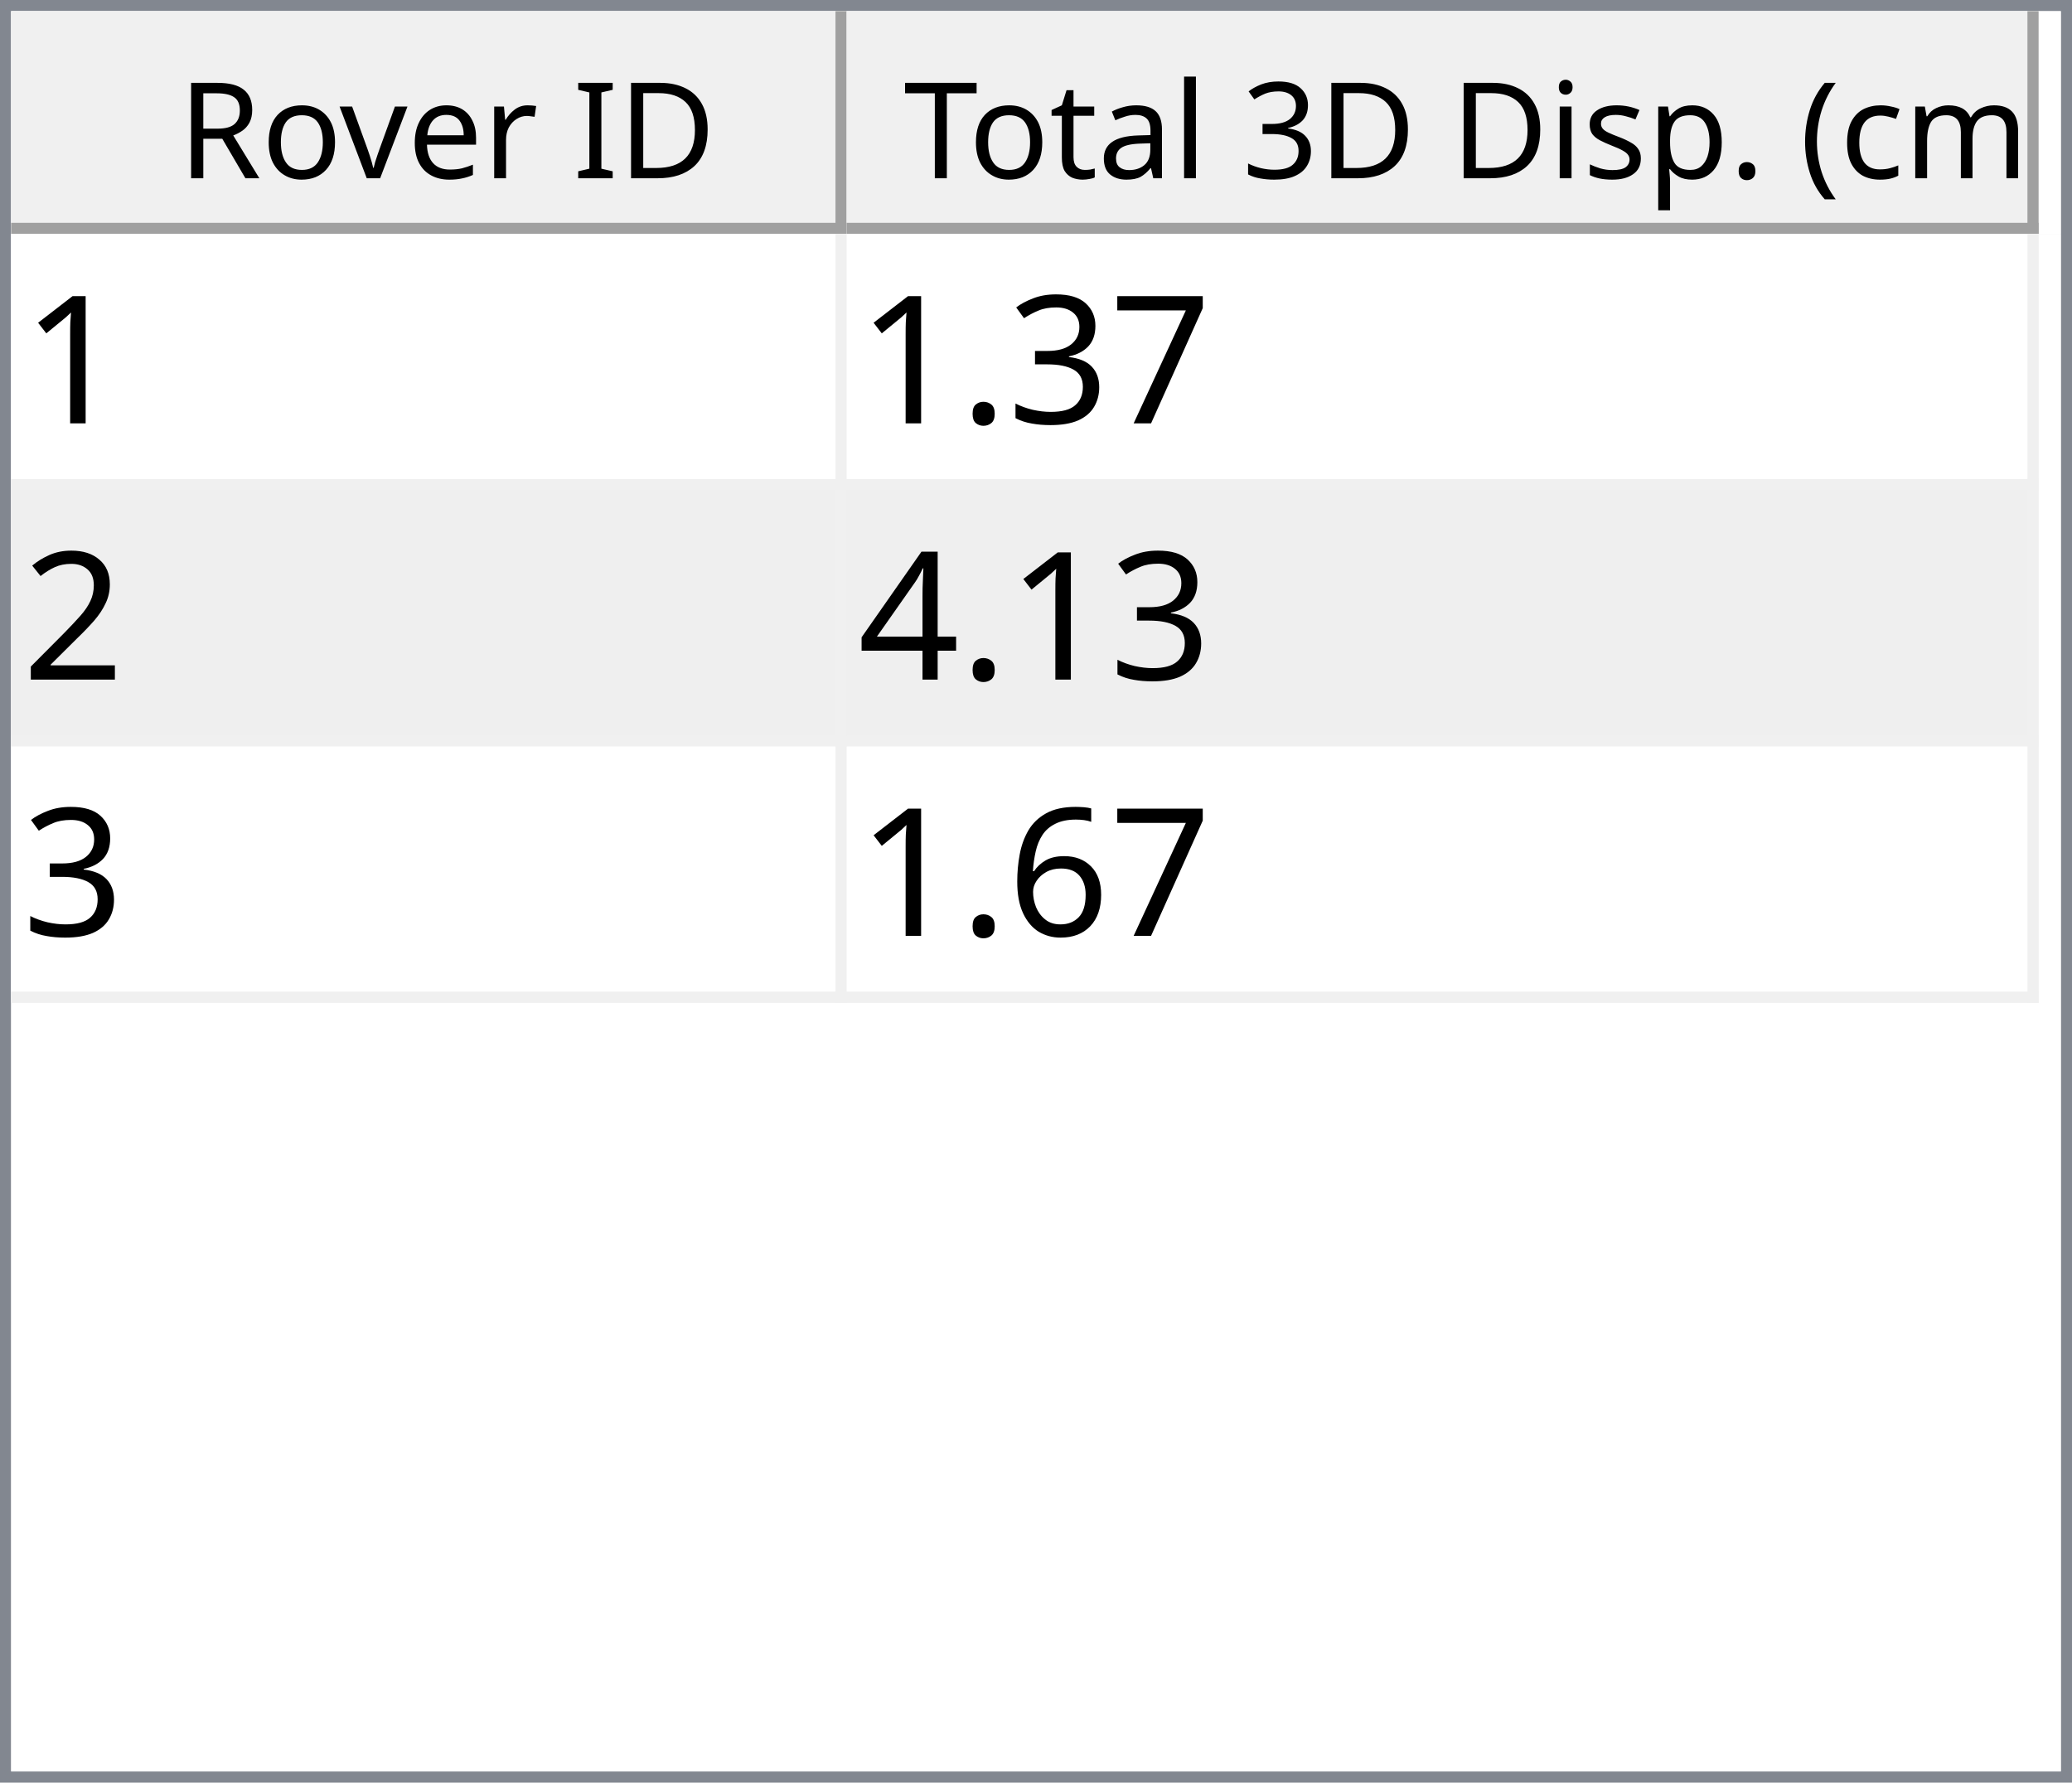
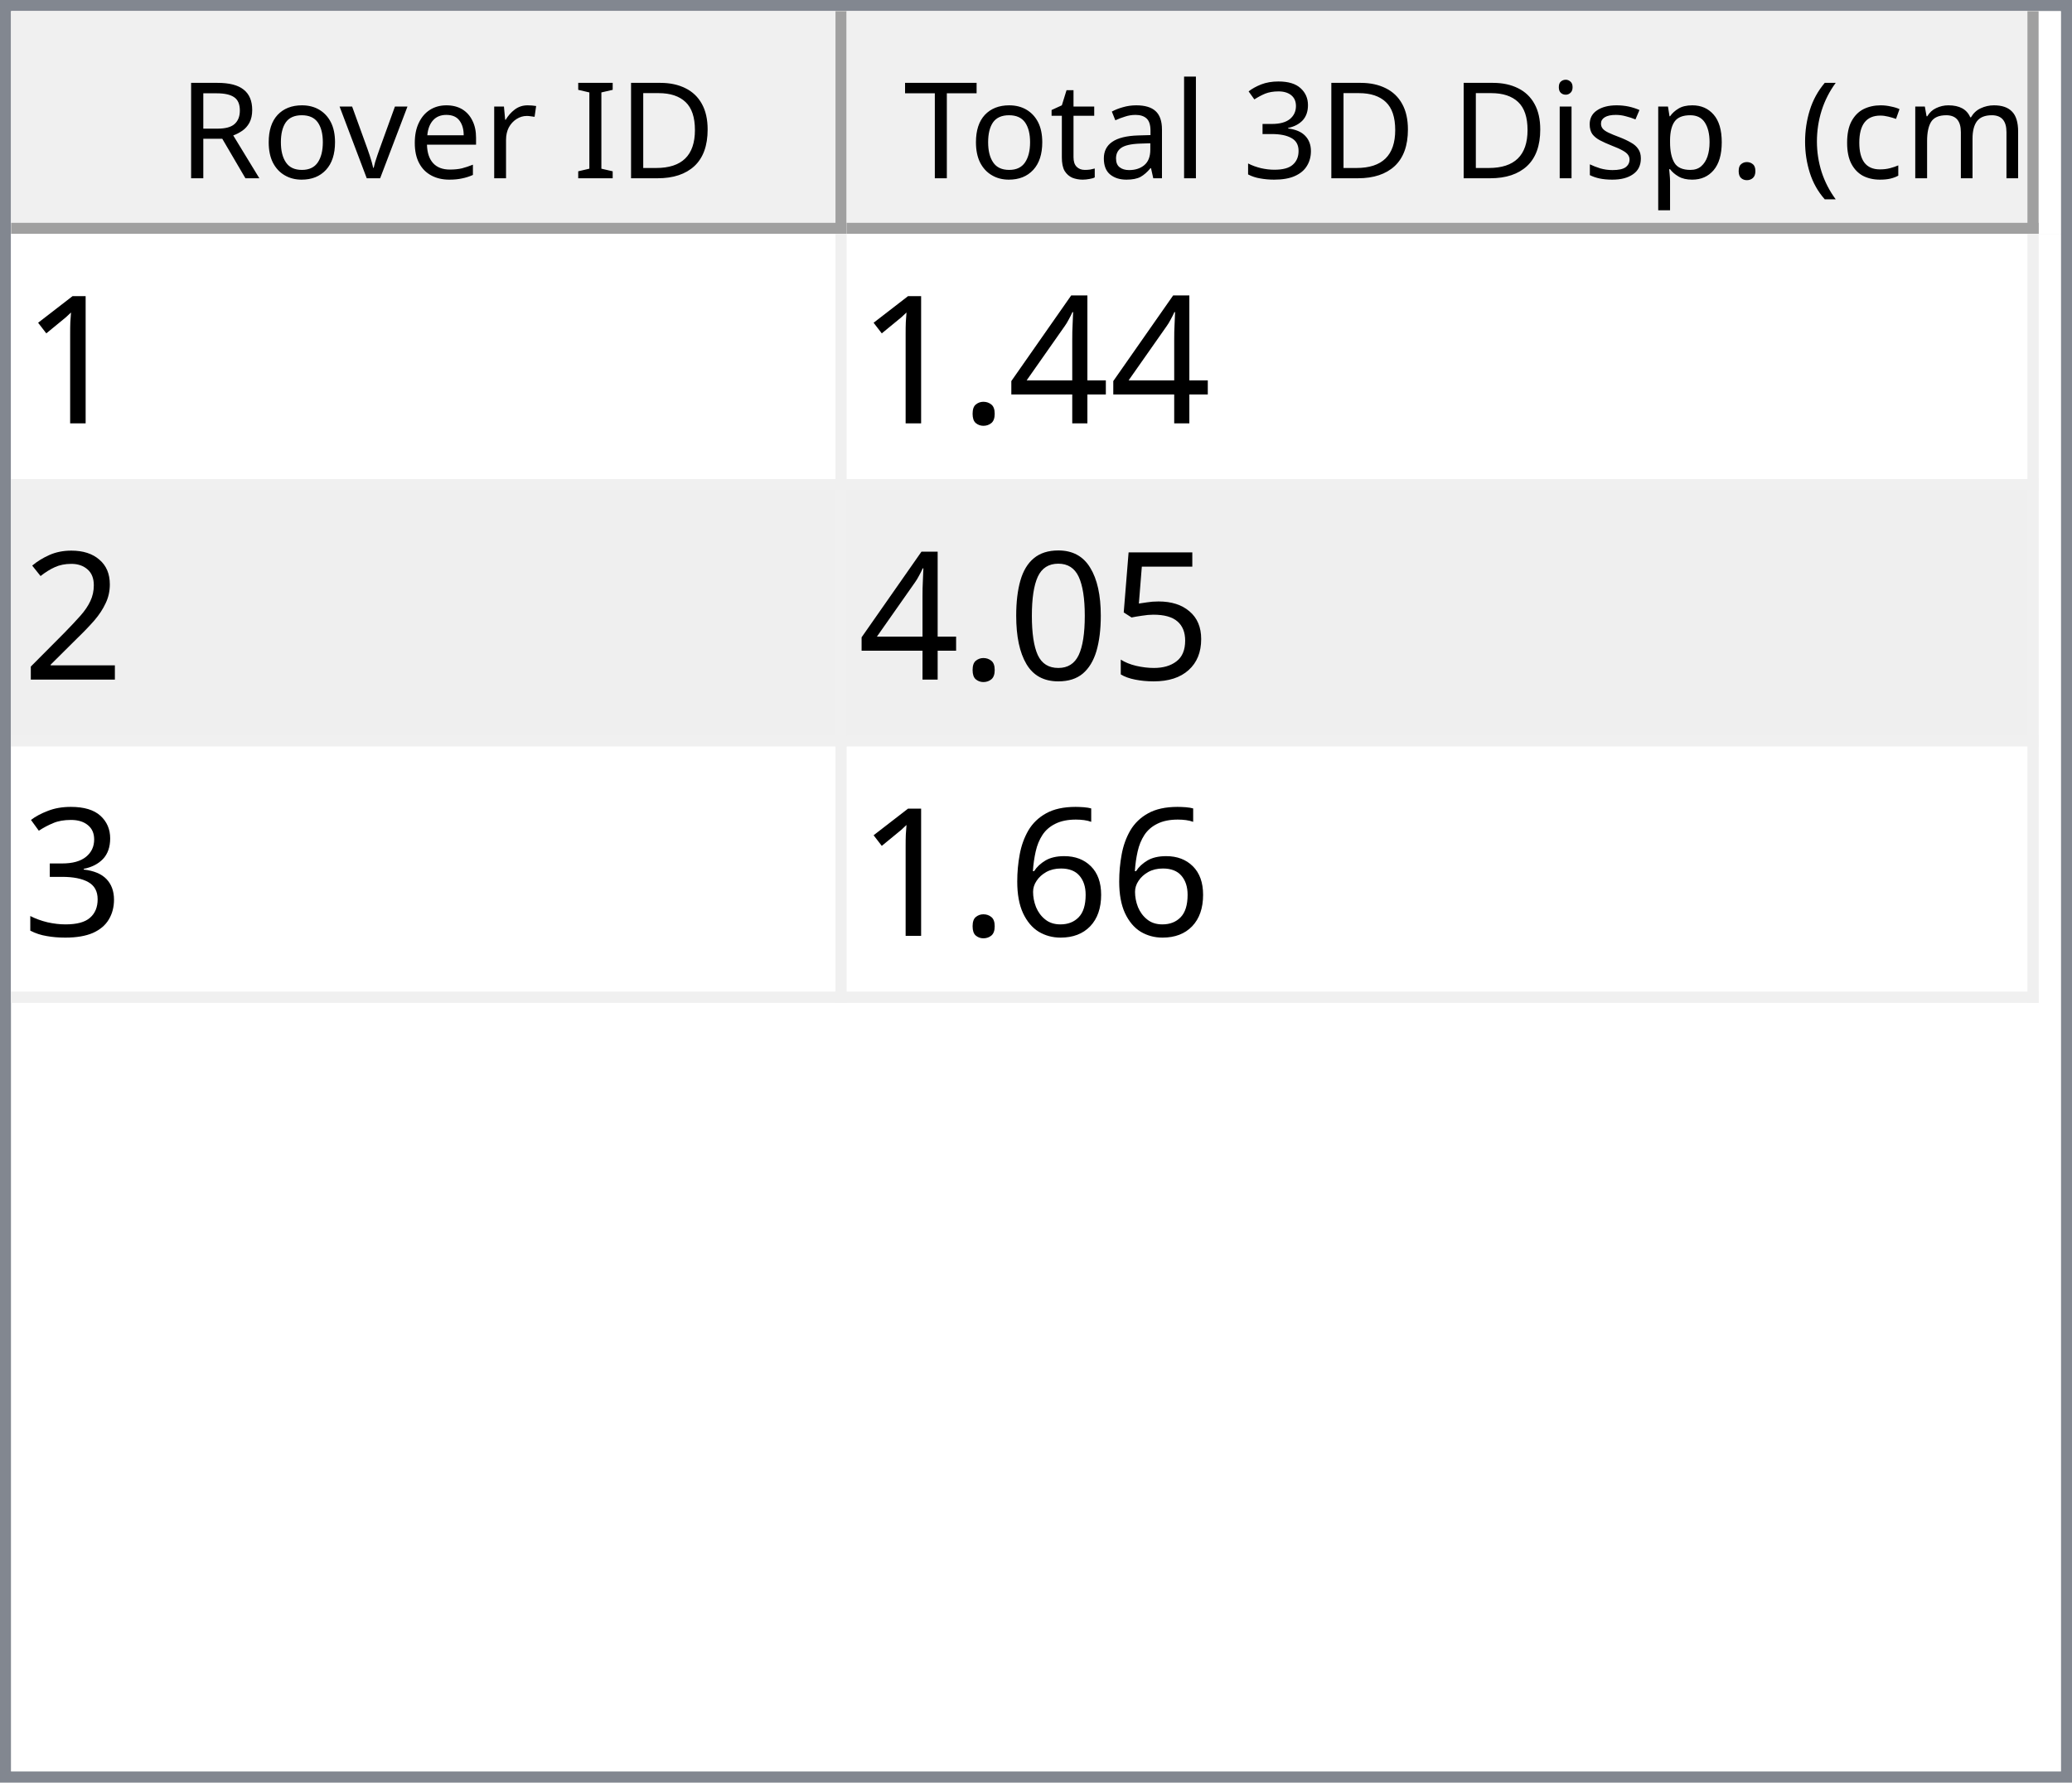
<svg xmlns="http://www.w3.org/2000/svg" style="fill-opacity:1; color-rendering:auto; color-interpolation:auto; text-rendering:auto; stroke:black; stroke-linecap:square; stroke-miterlimit:10; shape-rendering:auto; stroke-opacity:1; fill:black; stroke-dasharray:none; font-weight:normal; stroke-width:1; font-family:'Dialog'; font-style:normal; stroke-linejoin:miter; font-size:12px; stroke-dashoffset:0; image-rendering:auto;" width="186" height="160">
  <defs id="genericDefs" />
  <g>
    <defs id="defs1">
      <clipPath clipPathUnits="userSpaceOnUse" id="clipPath1">
        <path d="M0 0 L186 0 L186 160 L0 160 L0 0 Z" />
      </clipPath>
      <clipPath clipPathUnits="userSpaceOnUse" id="clipPath2">
        <path d="M0 0 L0 160 L186 160 L186 0 Z" />
      </clipPath>
      <clipPath clipPathUnits="userSpaceOnUse" id="clipPath3">
        <path d="M0 0 L0 20 L184 20 L184 0 Z" />
      </clipPath>
      <clipPath clipPathUnits="userSpaceOnUse" id="clipPath4">
        <path d="M0 0 L0 20 L75 20 L75 0 Z" />
      </clipPath>
      <clipPath clipPathUnits="userSpaceOnUse" id="clipPath5">
        <path d="M1 1 L1 19 L74 19 L74 1 Z" />
      </clipPath>
      <clipPath clipPathUnits="userSpaceOnUse" id="clipPath6">
        <path d="M0 0 L0 18 L73 18 L73 0 Z" />
      </clipPath>
      <clipPath clipPathUnits="userSpaceOnUse" id="clipPath7">
        <path d="M-0.5 -0.5 L-0.5 19.5 L74.5 19.5 L74.5 -0.5 Z" />
      </clipPath>
      <clipPath clipPathUnits="userSpaceOnUse" id="clipPath8">
        <path d="M0 0 L0 20 L107 20 L107 0 Z" />
      </clipPath>
      <clipPath clipPathUnits="userSpaceOnUse" id="clipPath9">
        <path d="M1 1 L1 19 L106 19 L106 1 Z" />
      </clipPath>
      <clipPath clipPathUnits="userSpaceOnUse" id="clipPath10">
        <path d="M0 0 L0 18 L105 18 L105 0 Z" />
      </clipPath>
      <clipPath clipPathUnits="userSpaceOnUse" id="clipPath11">
        <path d="M-0.5 -0.5 L-0.5 19.5 L106.5 19.5 L106.5 -0.5 Z" />
      </clipPath>
      <clipPath clipPathUnits="userSpaceOnUse" id="clipPath12">
        <path d="M0 0 L0 138 L184 138 L184 0 Z" />
      </clipPath>
      <clipPath clipPathUnits="userSpaceOnUse" id="clipPath13">
        <path d="M0 0 L0 69 L182 69 L182 0 Z" />
      </clipPath>
      <clipPath clipPathUnits="userSpaceOnUse" id="clipPath14">
        <path d="M-0.5 -0.5 L-0.5 68.5 L181.5 68.5 L181.5 -0.5 Z" />
      </clipPath>
      <clipPath clipPathUnits="userSpaceOnUse" id="clipPath15">
        <path d="M0 0 L0 22 L74 22 L74 0 Z" />
      </clipPath>
      <clipPath clipPathUnits="userSpaceOnUse" id="clipPath16">
        <path d="M0 0 L0 22 L106 22 L106 0 Z" />
      </clipPath>
      <font horiz-adv-x="64.551" id="font1">
        <font-face ascent="107.91" descent="25.098" units-per-em="100" style="font-style:normal; font-family:Segoe UI; font-weight:normal;" />
        <missing-glyph horiz-adv-x="64.551" d="M8.109 0 L8.109 68.266 L56.453 68.266 L56.453 0 L8.109 0 ZM15.328 7.234 L49.219 7.234 L49.219 61.031 L15.328 61.031 L15.328 7.234 Z" />
        <glyph unicode="D" horiz-adv-x="70.117" d="M9.188 0 L9.188 70.016 L28.516 70.016 Q65.531 70.016 65.531 35.891 Q65.531 19.672 55.25 9.836 Q44.969 0 27.734 0 L9.188 0 ZM17.391 62.594 L17.391 7.422 L27.828 7.422 Q41.609 7.422 49.273 14.797 Q56.938 22.172 56.938 35.688 Q56.938 62.594 28.328 62.594 L17.391 62.594 Z" />
        <glyph unicode="I" horiz-adv-x="26.611" d="M17.391 0 L9.188 0 L9.188 70.016 L17.391 70.016 L17.391 0 Z" />
        <glyph unicode=" " horiz-adv-x="27.393" d="" />
        <glyph unicode="r" horiz-adv-x="34.766" d="M34.188 41.891 Q32.078 43.5 28.125 43.5 Q23 43.5 19.555 38.672 Q16.109 33.844 16.109 25.484 L16.109 0 L8.109 0 L8.109 50 L16.109 50 L16.109 39.703 L16.312 39.703 Q18.016 44.969 21.531 47.922 Q25.047 50.875 29.391 50.875 Q32.516 50.875 34.188 50.203 L34.188 41.891 Z" />
        <glyph unicode="e" horiz-adv-x="52.295" d="M48.297 23 L12.984 23 Q13.188 14.656 17.484 10.109 Q21.781 5.562 29.297 5.562 Q37.75 5.562 44.828 11.141 L44.828 3.609 Q38.234 -1.172 27.391 -1.172 Q16.797 -1.172 10.742 5.641 Q4.688 12.453 4.688 24.812 Q4.688 36.469 11.305 43.82 Q17.922 51.172 27.734 51.172 Q37.547 51.172 42.922 44.828 Q48.297 38.484 48.297 27.203 L48.297 23 ZM40.094 29.781 Q40.047 36.719 36.75 40.578 Q33.453 44.438 27.594 44.438 Q21.922 44.438 17.969 40.383 Q14.016 36.328 13.094 29.781 L40.094 29.781 Z" />
        <glyph unicode="v" horiz-adv-x="47.9" d="M47.406 50 L27.484 0 L19.625 0 L0.688 50 L9.469 50 L22.172 13.672 Q23.578 9.672 23.922 6.688 L24.125 6.688 Q24.609 10.453 25.688 13.484 L38.969 50 L47.406 50 Z" />
        <glyph unicode="o" horiz-adv-x="58.594" d="M29 -1.172 Q17.922 -1.172 11.305 5.836 Q4.688 12.844 4.688 24.422 Q4.688 37.016 11.57 44.094 Q18.453 51.172 30.172 51.172 Q41.359 51.172 47.633 44.289 Q53.906 37.406 53.906 25.203 Q53.906 13.234 47.141 6.031 Q40.375 -1.172 29 -1.172 ZM29.594 44.438 Q21.875 44.438 17.383 39.188 Q12.891 33.938 12.891 24.703 Q12.891 15.828 17.43 10.695 Q21.969 5.562 29.594 5.562 Q37.359 5.562 41.531 10.594 Q45.703 15.625 45.703 24.906 Q45.703 34.281 41.531 39.359 Q37.359 44.438 29.594 44.438 Z" />
        <glyph unicode="R" horiz-adv-x="59.814" d="M59.375 0 L49.609 0 L37.891 19.625 Q36.281 22.359 34.766 24.289 Q33.25 26.219 31.664 27.438 Q30.078 28.656 28.25 29.219 Q26.422 29.781 24.125 29.781 L17.391 29.781 L17.391 0 L9.188 0 L9.188 70.016 L30.078 70.016 Q34.672 70.016 38.555 68.867 Q42.438 67.719 45.289 65.375 Q48.141 63.031 49.758 59.547 Q51.375 56.062 51.375 51.375 Q51.375 47.703 50.273 44.656 Q49.172 41.609 47.148 39.211 Q45.125 36.812 42.266 35.133 Q39.406 33.453 35.844 32.516 L35.844 32.328 Q37.594 31.547 38.891 30.547 Q40.188 29.547 41.359 28.18 Q42.531 26.812 43.68 25.078 Q44.828 23.344 46.234 21.047 L59.375 0 ZM17.391 62.594 L17.391 37.203 L28.516 37.203 Q31.594 37.203 34.203 38.133 Q36.812 39.062 38.719 40.797 Q40.625 42.531 41.703 45.047 Q42.781 47.562 42.781 50.688 Q42.781 56.297 39.141 59.445 Q35.5 62.594 28.609 62.594 L17.391 62.594 Z" />
        <glyph unicode=")" horiz-adv-x="30.176" d="M8.297 -15.922 L1.172 -15.922 Q16.406 2.344 16.406 26.812 Q16.406 51.469 1.078 70.016 L8.297 70.016 Q23.531 52.156 23.531 26.703 Q23.531 1.375 8.297 -15.922 Z" />
        <glyph unicode="m" horiz-adv-x="86.133" d="M79.109 0 L71.094 0 L71.094 28.719 Q71.094 37.016 68.531 40.727 Q65.969 44.438 59.906 44.438 Q54.781 44.438 51.195 39.75 Q47.609 35.062 47.609 28.516 L47.609 0 L39.594 0 L39.594 29.688 Q39.594 44.438 28.219 44.438 Q22.953 44.438 19.531 40.016 Q16.109 35.594 16.109 28.516 L16.109 0 L8.109 0 L8.109 50 L16.109 50 L16.109 42.094 L16.312 42.094 Q21.625 51.172 31.844 51.172 Q36.969 51.172 40.773 48.312 Q44.578 45.453 46 40.828 Q51.562 51.172 62.594 51.172 Q79.109 51.172 79.109 30.812 L79.109 0 Z" />
        <glyph unicode="c" horiz-adv-x="46.191" d="M42.188 2.297 Q36.422 -1.172 28.516 -1.172 Q17.828 -1.172 11.258 5.789 Q4.688 12.75 4.688 23.828 Q4.688 36.188 11.766 43.68 Q18.844 51.172 30.672 51.172 Q37.25 51.172 42.281 48.734 L42.281 40.531 Q36.719 44.438 30.375 44.438 Q22.703 44.438 17.797 38.945 Q12.891 33.453 12.891 24.516 Q12.891 15.719 17.508 10.641 Q22.125 5.562 29.891 5.562 Q36.422 5.562 42.188 9.906 L42.188 2.297 Z" />
        <glyph unicode="(" horiz-adv-x="30.176" d="M29.109 -15.922 L21.969 -15.922 Q6.844 1.375 6.844 26.703 Q6.844 52.156 21.969 70.016 L29.203 70.016 Q13.875 51.469 13.875 26.812 Q13.875 2.344 29.109 -15.922 Z" />
        <glyph unicode="." horiz-adv-x="21.68" d="M10.891 -1.078 Q8.641 -1.078 7.055 0.539 Q5.469 2.156 5.469 4.391 Q5.469 6.641 7.055 8.273 Q8.641 9.906 10.891 9.906 Q13.188 9.906 14.797 8.273 Q16.406 6.641 16.406 4.391 Q16.406 2.156 14.797 0.539 Q13.188 -1.078 10.891 -1.078 Z" />
        <glyph unicode="p" horiz-adv-x="58.789" d="M16.312 7.234 L16.109 7.234 L16.109 -23 L8.109 -23 L8.109 50 L16.109 50 L16.109 41.219 L16.312 41.219 Q22.219 51.172 33.594 51.172 Q43.266 51.172 48.688 44.461 Q54.109 37.75 54.109 26.469 Q54.109 13.922 48 6.375 Q41.891 -1.172 31.297 -1.172 Q21.578 -1.172 16.312 7.234 ZM16.109 27.391 L16.109 20.406 Q16.109 14.203 20.141 9.883 Q24.172 5.562 30.375 5.562 Q37.641 5.562 41.773 11.133 Q45.906 16.703 45.906 26.609 Q45.906 34.969 42.047 39.703 Q38.188 44.438 31.594 44.438 Q24.609 44.438 20.359 39.578 Q16.109 34.719 16.109 27.391 Z" />
        <glyph unicode="s" horiz-adv-x="42.432" d="M5.078 1.812 L5.078 10.406 Q11.625 5.562 19.484 5.562 Q30.031 5.562 30.031 12.594 Q30.031 14.594 29.125 15.992 Q28.219 17.391 26.68 18.461 Q25.141 19.531 23.07 20.383 Q21 21.234 18.609 22.172 Q15.281 23.484 12.766 24.828 Q10.25 26.172 8.57 27.859 Q6.891 29.547 6.031 31.695 Q5.172 33.844 5.172 36.719 Q5.172 40.234 6.789 42.945 Q8.406 45.656 11.086 47.484 Q13.766 49.312 17.211 50.242 Q20.656 51.172 24.312 51.172 Q30.812 51.172 35.938 48.922 L35.938 40.828 Q30.422 44.438 23.25 44.438 Q21 44.438 19.195 43.922 Q17.391 43.406 16.094 42.477 Q14.797 41.547 14.086 40.258 Q13.375 38.969 13.375 37.406 Q13.375 35.453 14.086 34.133 Q14.797 32.812 16.164 31.789 Q17.531 30.766 19.484 29.938 Q21.438 29.109 23.922 28.125 Q27.25 26.859 29.883 25.516 Q32.516 24.172 34.375 22.484 Q36.234 20.797 37.234 18.602 Q38.234 16.406 38.234 13.375 Q38.234 9.672 36.602 6.938 Q34.969 4.203 32.234 2.398 Q29.5 0.594 25.93 -0.289 Q22.359 -1.172 18.453 -1.172 Q10.75 -1.172 5.078 1.812 Z" />
        <glyph unicode="i" horiz-adv-x="24.219" d="M12.203 62.703 Q10.062 62.703 8.547 64.164 Q7.031 65.625 7.031 67.875 Q7.031 70.125 8.547 71.609 Q10.062 73.094 12.203 73.094 Q14.406 73.094 15.945 71.609 Q17.484 70.125 17.484 67.875 Q17.484 65.719 15.945 64.211 Q14.406 62.703 12.203 62.703 ZM16.109 0 L8.109 0 L8.109 50 L16.109 50 L16.109 0 Z" />
        <glyph unicode="3" horiz-adv-x="53.906" d="M46.531 19.828 Q46.531 15.094 44.75 11.211 Q42.969 7.328 39.719 4.57 Q36.469 1.812 31.93 0.297 Q27.391 -1.219 21.922 -1.219 Q11.922 -1.219 6 2.594 L6 11.188 Q13.094 5.609 22.219 5.609 Q25.875 5.609 28.828 6.539 Q31.781 7.469 33.906 9.227 Q36.031 10.984 37.18 13.477 Q38.328 15.969 38.328 19.094 Q38.328 32.812 18.797 32.812 L12.984 32.812 L12.984 39.594 L18.5 39.594 Q35.797 39.594 35.797 52.484 Q35.797 64.406 22.609 64.406 Q15.188 64.406 8.688 59.422 L8.688 67.188 Q15.375 71.188 24.609 71.188 Q29 71.188 32.57 69.969 Q36.141 68.75 38.68 66.555 Q41.219 64.359 42.609 61.281 Q44 58.203 44 54.5 Q44 40.672 30.031 36.719 L30.031 36.531 Q33.594 36.141 36.625 34.797 Q39.656 33.453 41.852 31.305 Q44.047 29.156 45.289 26.25 Q46.531 23.344 46.531 19.828 Z" />
        <glyph unicode="l" horiz-adv-x="24.219" d="M16.109 0 L8.109 0 L8.109 74.031 L16.109 74.031 L16.109 0 Z" />
        <glyph unicode="a" horiz-adv-x="50.879" d="M43.891 0 L35.891 0 L35.891 7.812 L35.688 7.812 Q30.469 -1.172 20.312 -1.172 Q12.844 -1.172 8.617 2.781 Q4.391 6.734 4.391 13.281 Q4.391 27.297 20.906 29.594 L35.891 31.688 Q35.891 44.438 25.594 44.438 Q16.547 44.438 9.281 38.281 L9.281 46.484 Q16.656 51.172 26.266 51.172 Q43.891 51.172 43.891 32.516 L43.891 0 ZM35.891 25.297 L23.828 23.641 Q18.266 22.859 15.43 20.875 Q12.594 18.891 12.594 13.875 Q12.594 10.203 15.211 7.883 Q17.828 5.562 22.172 5.562 Q28.125 5.562 32.008 9.742 Q35.891 13.922 35.891 20.312 L35.891 25.297 Z" />
        <glyph unicode="t" horiz-adv-x="33.887" d="M31.297 0.484 Q28.469 -1.078 23.828 -1.078 Q10.688 -1.078 10.688 13.578 L10.688 43.172 L2.094 43.172 L2.094 50 L10.688 50 L10.688 62.203 L18.703 64.797 L18.703 50 L31.297 50 L31.297 43.172 L18.703 43.172 L18.703 14.984 Q18.703 9.969 20.414 7.82 Q22.125 5.672 26.078 5.672 Q29.109 5.672 31.297 7.328 L31.297 0.484 Z" />
        <glyph unicode="T" horiz-adv-x="52.393" d="M50.594 62.594 L30.375 62.594 L30.375 0 L22.172 0 L22.172 62.594 L2 62.594 L2 70.016 L50.594 70.016 L50.594 62.594 Z" />
      </font>
      <font horiz-adv-x="75.0" id="font2">
        <font-face ascent="100.537" descent="21.973" units-per-em="100" style="font-style:normal; font-family:sans-serif; font-weight:normal;" />
        <missing-glyph horiz-adv-x="75.0" d="M12.5 0 L12.5 62.5 L62.5 62.5 L62.5 0 L12.5 0 ZM14.062 1.562 L60.938 1.562 L60.938 60.938 L14.062 60.938 L14.062 1.562 Z" />
        <glyph unicode="1" horiz-adv-x="55.615" d="M37.25 0 L28.469 0 L28.469 56 Q25.297 52.984 20.141 49.953 Q14.984 46.922 10.891 45.406 L10.891 53.906 Q18.266 57.375 23.781 62.305 Q29.297 67.234 31.594 71.875 L37.25 71.875 L37.25 0 Z" />
-         <glyph unicode="7" horiz-adv-x="55.615" d="M4.734 62.203 L4.734 70.656 L51.078 70.656 L51.078 63.812 Q44.234 56.547 37.523 44.484 Q30.812 32.422 27.156 19.672 Q24.516 10.688 23.781 0 L14.75 0 Q14.891 8.453 18.062 20.414 Q21.234 32.375 27.172 43.484 Q33.109 54.594 39.797 62.203 L4.734 62.203 Z" />
-         <glyph unicode="3" horiz-adv-x="55.615" d="M4.203 18.891 L12.984 20.062 Q14.5 12.594 18.141 9.297 Q21.781 6 27 6 Q33.203 6 37.477 10.297 Q41.75 14.594 41.75 20.953 Q41.75 27 37.797 30.93 Q33.844 34.859 27.734 34.859 Q25.25 34.859 21.531 33.891 L22.516 41.609 Q23.391 41.5 23.922 41.5 Q29.547 41.5 34.039 44.43 Q38.531 47.359 38.531 53.469 Q38.531 58.297 35.258 61.477 Q31.984 64.656 26.812 64.656 Q21.688 64.656 18.266 61.43 Q14.844 58.203 13.875 51.766 L5.078 53.328 Q6.688 62.156 12.398 67.016 Q18.109 71.875 26.609 71.875 Q32.469 71.875 37.398 69.359 Q42.328 66.844 44.945 62.5 Q47.562 58.156 47.562 53.266 Q47.562 48.641 45.07 44.828 Q42.578 41.016 37.703 38.766 Q44.047 37.312 47.562 32.695 Q51.078 28.078 51.078 21.141 Q51.078 11.766 44.242 5.25 Q37.406 -1.266 26.953 -1.266 Q17.531 -1.266 11.305 4.352 Q5.078 9.969 4.203 18.891 Z" />
+         <glyph unicode="4" horiz-adv-x="55.615" d="M32.328 0 L32.328 17.141 L1.266 17.141 L1.266 25.203 L33.938 71.578 L41.109 71.578 L41.109 25.203 L50.781 25.203 L50.781 17.141 L41.109 17.141 L41.109 0 L32.328 0 ZM32.328 25.203 L32.328 57.469 L9.906 25.203 L32.328 25.203 Z" />
        <glyph unicode="." horiz-adv-x="27.783" d="M9.078 0 L9.078 10.016 L19.094 10.016 L19.094 0 L9.078 0 Z" />
        <glyph unicode="2" horiz-adv-x="55.615" d="M50.344 8.453 L50.344 0 L3.031 0 Q2.938 3.172 4.047 6.109 Q5.859 10.938 9.836 15.625 Q13.812 20.312 21.344 26.469 Q33.016 36.031 37.117 41.625 Q41.219 47.219 41.219 52.203 Q41.219 57.422 37.477 61.008 Q33.734 64.594 27.734 64.594 Q21.391 64.594 17.578 60.789 Q13.766 56.984 13.719 50.25 L4.688 51.172 Q5.609 61.281 11.664 66.578 Q17.719 71.875 27.938 71.875 Q38.234 71.875 44.242 66.164 Q50.25 60.453 50.25 52 Q50.25 47.703 48.492 43.555 Q46.734 39.406 42.656 34.812 Q38.578 30.219 29.109 22.219 Q21.188 15.578 18.945 13.211 Q16.703 10.844 15.234 8.453 L50.344 8.453 Z" />
-         <glyph unicode="4" horiz-adv-x="55.615" d="M32.328 0 L32.328 17.141 L1.266 17.141 L1.266 25.203 L33.938 71.578 L41.109 71.578 L41.109 25.203 L50.781 25.203 L50.781 17.141 L41.109 17.141 L41.109 0 L32.328 0 ZM32.328 25.203 L32.328 57.469 L9.906 25.203 L32.328 25.203 Z" />
+         <glyph unicode="5" horiz-adv-x="55.615" d="M4.156 18.75 L13.375 19.531 Q14.406 12.797 18.141 9.398 Q21.875 6 27.156 6 Q33.5 6 37.891 10.789 Q42.281 15.578 42.281 23.484 Q42.281 31 38.062 35.352 Q33.844 39.703 27 39.703 Q22.75 39.703 19.336 37.773 Q15.922 35.844 13.969 32.766 L5.719 33.844 L12.641 70.609 L48.25 70.609 L48.25 62.203 L19.672 62.203 L15.828 42.969 Q22.266 47.469 29.344 47.469 Q38.719 47.469 45.164 40.969 Q51.609 34.469 51.609 24.266 Q51.609 14.547 45.953 7.469 Q39.062 -1.219 27.156 -1.219 Q17.391 -1.219 11.211 4.25 Q5.031 9.719 4.156 18.75 Z" />
+         <glyph unicode="0" horiz-adv-x="55.615" d="M4.156 35.297 Q4.156 48 6.766 55.742 Q9.375 63.484 14.523 67.68 Q19.672 71.875 27.484 71.875 Q33.25 71.875 37.594 69.555 Q41.938 67.234 44.773 62.867 Q47.609 58.5 49.219 52.227 Q50.828 45.953 50.828 35.297 Q50.828 22.703 48.242 14.969 Q45.656 7.234 40.508 3.008 Q35.359 -1.219 27.484 -1.219 Q17.141 -1.219 11.234 6.203 Q4.156 15.141 4.156 35.297 ZM13.188 35.297 Q13.188 17.672 17.312 11.836 Q21.438 6 27.484 6 Q33.547 6 37.672 11.859 Q41.797 17.719 41.797 35.297 Q41.797 52.984 37.672 58.789 Q33.547 64.594 27.391 64.594 Q21.344 64.594 17.719 59.469 Q13.188 52.938 13.188 35.297 Z" />
+         <glyph unicode="3" horiz-adv-x="55.615" d="M4.203 18.891 L12.984 20.062 Q14.5 12.594 18.141 9.297 Q21.781 6 27 6 Q33.203 6 37.477 10.297 Q41.75 14.594 41.75 20.953 Q41.75 27 37.797 30.93 Q33.844 34.859 27.734 34.859 Q25.25 34.859 21.531 33.891 L22.516 41.609 Q23.391 41.5 23.922 41.5 Q29.547 41.5 34.039 44.43 Q38.531 47.359 38.531 53.469 Q38.531 58.297 35.258 61.477 Q31.984 64.656 26.812 64.656 Q21.688 64.656 18.266 61.43 Q14.844 58.203 13.875 51.766 L5.078 53.328 Q6.688 62.156 12.398 67.016 Q18.109 71.875 26.609 71.875 Q32.469 71.875 37.398 69.359 Q42.328 66.844 44.945 62.5 Q47.562 58.156 47.562 53.266 Q47.562 48.641 45.07 44.828 Q42.578 41.016 37.703 38.766 Q44.047 37.312 47.562 32.695 Q51.078 28.078 51.078 21.141 Q51.078 11.766 44.242 5.25 Q37.406 -1.266 26.953 -1.266 Q17.531 -1.266 11.305 4.352 Q5.078 9.969 4.203 18.891 Z" />
        <glyph unicode="6" horiz-adv-x="55.615" d="M49.75 54.047 L41.016 53.375 Q39.844 58.547 37.703 60.891 Q34.125 64.656 28.906 64.656 Q24.703 64.656 21.531 62.312 Q17.391 59.281 14.992 53.469 Q12.594 47.656 12.5 36.922 Q15.672 41.75 20.266 44.094 Q24.859 46.438 29.891 46.438 Q38.672 46.438 44.852 39.969 Q51.031 33.5 51.031 23.25 Q51.031 16.5 48.125 10.719 Q45.219 4.938 40.141 1.859 Q35.062 -1.219 28.609 -1.219 Q17.625 -1.219 10.695 6.859 Q3.766 14.938 3.766 33.5 Q3.766 54.25 11.422 63.672 Q18.109 71.875 29.438 71.875 Q37.891 71.875 43.289 67.141 Q48.688 62.406 49.75 54.047 ZM13.875 23.188 Q13.875 18.656 15.797 14.508 Q17.719 10.359 21.188 8.18 Q24.656 6 28.469 6 Q34.031 6 38.039 10.492 Q42.047 14.984 42.047 22.703 Q42.047 30.125 38.086 34.398 Q34.125 38.672 28.125 38.672 Q22.172 38.672 18.023 34.398 Q13.875 30.125 13.875 23.188 Z" />
      </font>
    </defs>
    <g style="fill:white; stroke:white;">
      <rect x="0" y="0" width="186" style="clip-path:url(#clipPath1); stroke:none;" height="160" />
    </g>
    <g style="fill:white; text-rendering:optimizeSpeed; color-rendering:optimizeSpeed; image-rendering:optimizeSpeed; shape-rendering:crispEdges; stroke:white; color-interpolation:sRGB;">
      <rect x="0" width="186" height="160" y="0" style="stroke:none;" />
      <path style="stroke:none;" d="M0 160 L186 160 L186 0 L0 0 Z" />
    </g>
    <g style="fill:rgb(240,240,240); font-family:'Segoe UI'; stroke:rgb(240,240,240);">
      <rect x="0" y="0" width="186" style="clip-path:url(#clipPath2); stroke:none;" height="160" />
    </g>
    <g style="fill:rgb(130,135,144); font-family:'Segoe UI'; stroke:rgb(130,135,144);">
      <path d="M0 0 L186 0 L186 160 L0 160 L0 0 ZM1 1 L185 1 L185 159 L1 159 L1 1 Z" style="fill-rule:evenodd; clip-path:url(#clipPath2); stroke:none;" />
    </g>
    <g style="fill:white; font-family:'Segoe UI'; stroke:white;" transform="translate(1,1)">
      <rect x="0" y="0" width="184" style="clip-path:url(#clipPath3); stroke:none;" height="20" />
    </g>
    <g style="fill:rgb(240,240,240); font-family:'Segoe UI'; stroke:rgb(240,240,240);" transform="translate(1,1)">
      <rect x="0" y="0" width="75" style="clip-path:url(#clipPath4); stroke:none;" height="20" />
    </g>
    <g style="font-family:'Segoe UI';" transform="translate(2,2)">
      <text x="14" xml:space="preserve" y="14" style="clip-path:url(#clipPath6); stroke:none;">Rover ID</text>
    </g>
    <g style="fill:rgb(160,160,160); font-family:'Segoe UI'; stroke:rgb(160,160,160); stroke-linejoin:bevel;" transform="translate(1.5,1.5)">
      <line x1="74" x2="74" y1="0" style="fill:none; clip-path:url(#clipPath7);" y2="19" />
    </g>
    <g style="fill:rgb(160,160,160); font-family:'Segoe UI'; stroke:rgb(160,160,160); stroke-linejoin:bevel;" transform="matrix(1,0,0,1,1,1) translate(0.5,0.5)">
      <line x1="0" x2="74" y1="19" style="fill:none; clip-path:url(#clipPath7);" y2="19" />
    </g>
    <g style="fill:rgb(240,240,240); font-family:'Segoe UI'; stroke:rgb(240,240,240);" transform="translate(76,1)">
      <rect x="0" y="0" width="107" style="clip-path:url(#clipPath8); stroke:none;" height="20" />
    </g>
    <g style="font-family:'Segoe UI';" transform="translate(77,2)">
      <text x="1" xml:space="preserve" y="14" style="clip-path:url(#clipPath10); stroke:none;"> Total 3D Disp. (cm)</text>
    </g>
    <g style="fill:rgb(160,160,160); font-family:'Segoe UI'; stroke:rgb(160,160,160); stroke-linejoin:bevel;" transform="translate(76.5,1.5)">
      <line x1="106" x2="106" y1="0" style="fill:none; clip-path:url(#clipPath11);" y2="19" />
    </g>
    <g style="fill:rgb(160,160,160); font-family:'Segoe UI'; stroke:rgb(160,160,160); stroke-linejoin:bevel;" transform="matrix(1,0,0,1,76,1) translate(0.5,0.5)">
      <line x1="0" x2="106" y1="19" style="fill:none; clip-path:url(#clipPath11);" y2="19" />
    </g>
    <g style="fill:white; font-family:'Segoe UI'; stroke:white;" transform="translate(1,21)">
      <rect x="0" y="0" width="184" style="clip-path:url(#clipPath12); stroke:none;" height="138" />
    </g>
    <g style="fill:rgb(240,240,240); font-size:16px; font-family:sans-serif; stroke:rgb(240,240,240);" transform="translate(1,21)">
      <rect x="0" y="0" width="182" style="clip-path:url(#clipPath13); stroke:none;" height="69" />
      <line transform="translate(0.5,0.5)" x1="0" x2="181" y1="22" style="clip-path:url(#clipPath14); fill:none; stroke-linejoin:bevel;" y2="22" />
    </g>
    <g transform="matrix(1,0,0,1,1,21) translate(0.5,0.5)" style="fill:rgb(240,240,240); font-size:16px; font-family:sans-serif; stroke:rgb(240,240,240); stroke-linejoin:bevel;">
      <line x1="0" x2="181" y1="45" style="fill:none; clip-path:url(#clipPath14);" y2="45" />
    </g>
    <g transform="matrix(1,0,0,1,1,21) translate(0.5,0.5)" style="fill:rgb(240,240,240); font-size:16px; font-family:sans-serif; stroke:rgb(240,240,240); stroke-linejoin:bevel;">
      <line x1="0" x2="181" y1="68" style="fill:none; clip-path:url(#clipPath14);" y2="68" />
    </g>
    <g transform="matrix(1,0,0,1,1,21) translate(0.5,0.5)" style="fill:rgb(240,240,240); font-size:16px; font-family:sans-serif; stroke:rgb(240,240,240); stroke-linejoin:bevel;">
      <line x1="74" x2="74" y1="0" style="fill:none; clip-path:url(#clipPath14);" y2="68" />
    </g>
    <g transform="matrix(1,0,0,1,1,21) translate(0.5,0.5)" style="fill:rgb(240,240,240); font-size:16px; font-family:sans-serif; stroke:rgb(240,240,240); stroke-linejoin:bevel;">
      <line x1="181" x2="181" y1="0" style="fill:none; clip-path:url(#clipPath14);" y2="68" />
    </g>
    <g style="fill:white; font-size:16px; font-family:sans-serif; stroke:white;" transform="matrix(1,0,0,1,1,21)">
      <rect x="0" y="0" width="74" style="clip-path:url(#clipPath15); stroke:none;" height="22" />
      <text x="1" y="17" style="fill:black; clip-path:url(#clipPath15); stroke:none;" xml:space="preserve">1</text>
    </g>
    <g style="fill:white; font-size:16px; font-family:sans-serif; stroke:white;" transform="matrix(1,0,0,1,1,21) translate(75,0)">
      <rect x="0" y="0" width="106" style="clip-path:url(#clipPath16); stroke:none;" height="22" />
-       <text x="1" y="17" style="fill:black; clip-path:url(#clipPath16); stroke:none;" xml:space="preserve">1.37</text>
+       <text x="1" y="17" style="fill:black; clip-path:url(#clipPath16); stroke:none;" xml:space="preserve">1.44</text>
    </g>
    <g style="fill:rgb(239,239,239); font-size:16px; font-family:sans-serif; stroke:rgb(239,239,239);" transform="matrix(1,0,0,1,1,21) translate(0,23)">
      <rect x="0" y="0" width="74" style="clip-path:url(#clipPath15); stroke:none;" height="22" />
      <text x="1" y="17" style="fill:black; clip-path:url(#clipPath15); stroke:none;" xml:space="preserve">2</text>
    </g>
    <g style="fill:rgb(239,239,239); font-size:16px; font-family:sans-serif; stroke:rgb(239,239,239);" transform="matrix(1,0,0,1,1,21) translate(75,23)">
      <rect x="0" y="0" width="106" style="clip-path:url(#clipPath16); stroke:none;" height="22" />
-       <text x="1" y="17" style="fill:black; clip-path:url(#clipPath16); stroke:none;" xml:space="preserve">4.13</text>
+       <text x="1" y="17" style="fill:black; clip-path:url(#clipPath16); stroke:none;" xml:space="preserve">4.05</text>
    </g>
    <g style="fill:white; font-size:16px; font-family:sans-serif; stroke:white;" transform="matrix(1,0,0,1,1,21) translate(0,46)">
      <rect x="0" y="0" width="74" style="clip-path:url(#clipPath15); stroke:none;" height="22" />
      <text x="1" y="17" style="fill:black; clip-path:url(#clipPath15); stroke:none;" xml:space="preserve">3</text>
    </g>
    <g style="fill:white; font-size:16px; font-family:sans-serif; stroke:white;" transform="matrix(1,0,0,1,1,21) translate(75,46)">
      <rect x="0" y="0" width="106" style="clip-path:url(#clipPath16); stroke:none;" height="22" />
-       <text x="1" y="17" style="fill:black; clip-path:url(#clipPath16); stroke:none;" xml:space="preserve">1.67</text>
+       <text x="1" y="17" style="fill:black; clip-path:url(#clipPath16); stroke:none;" xml:space="preserve">1.66</text>
    </g>
  </g>
</svg>
